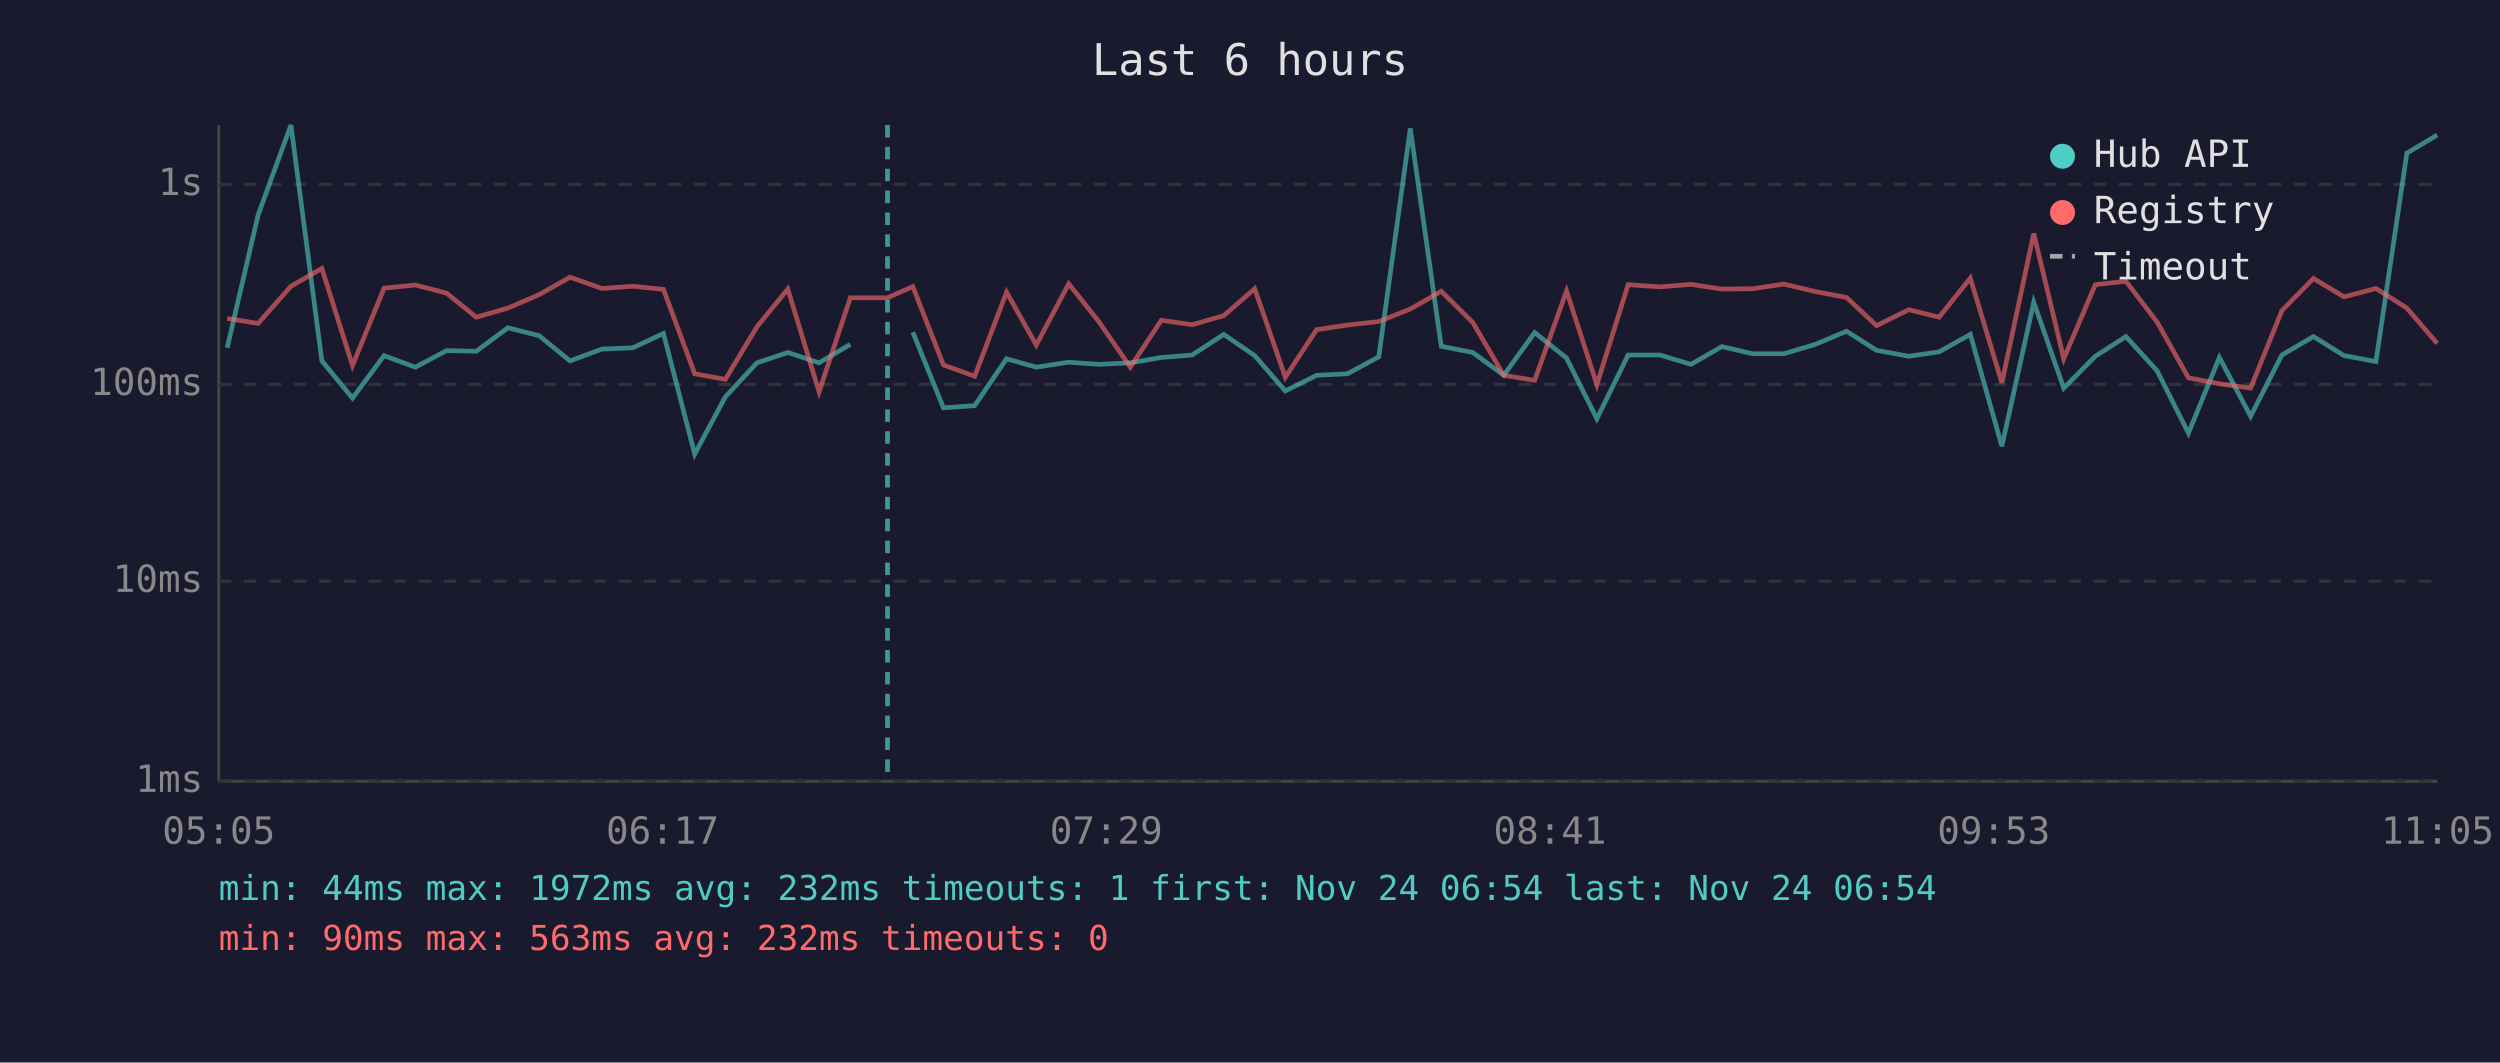
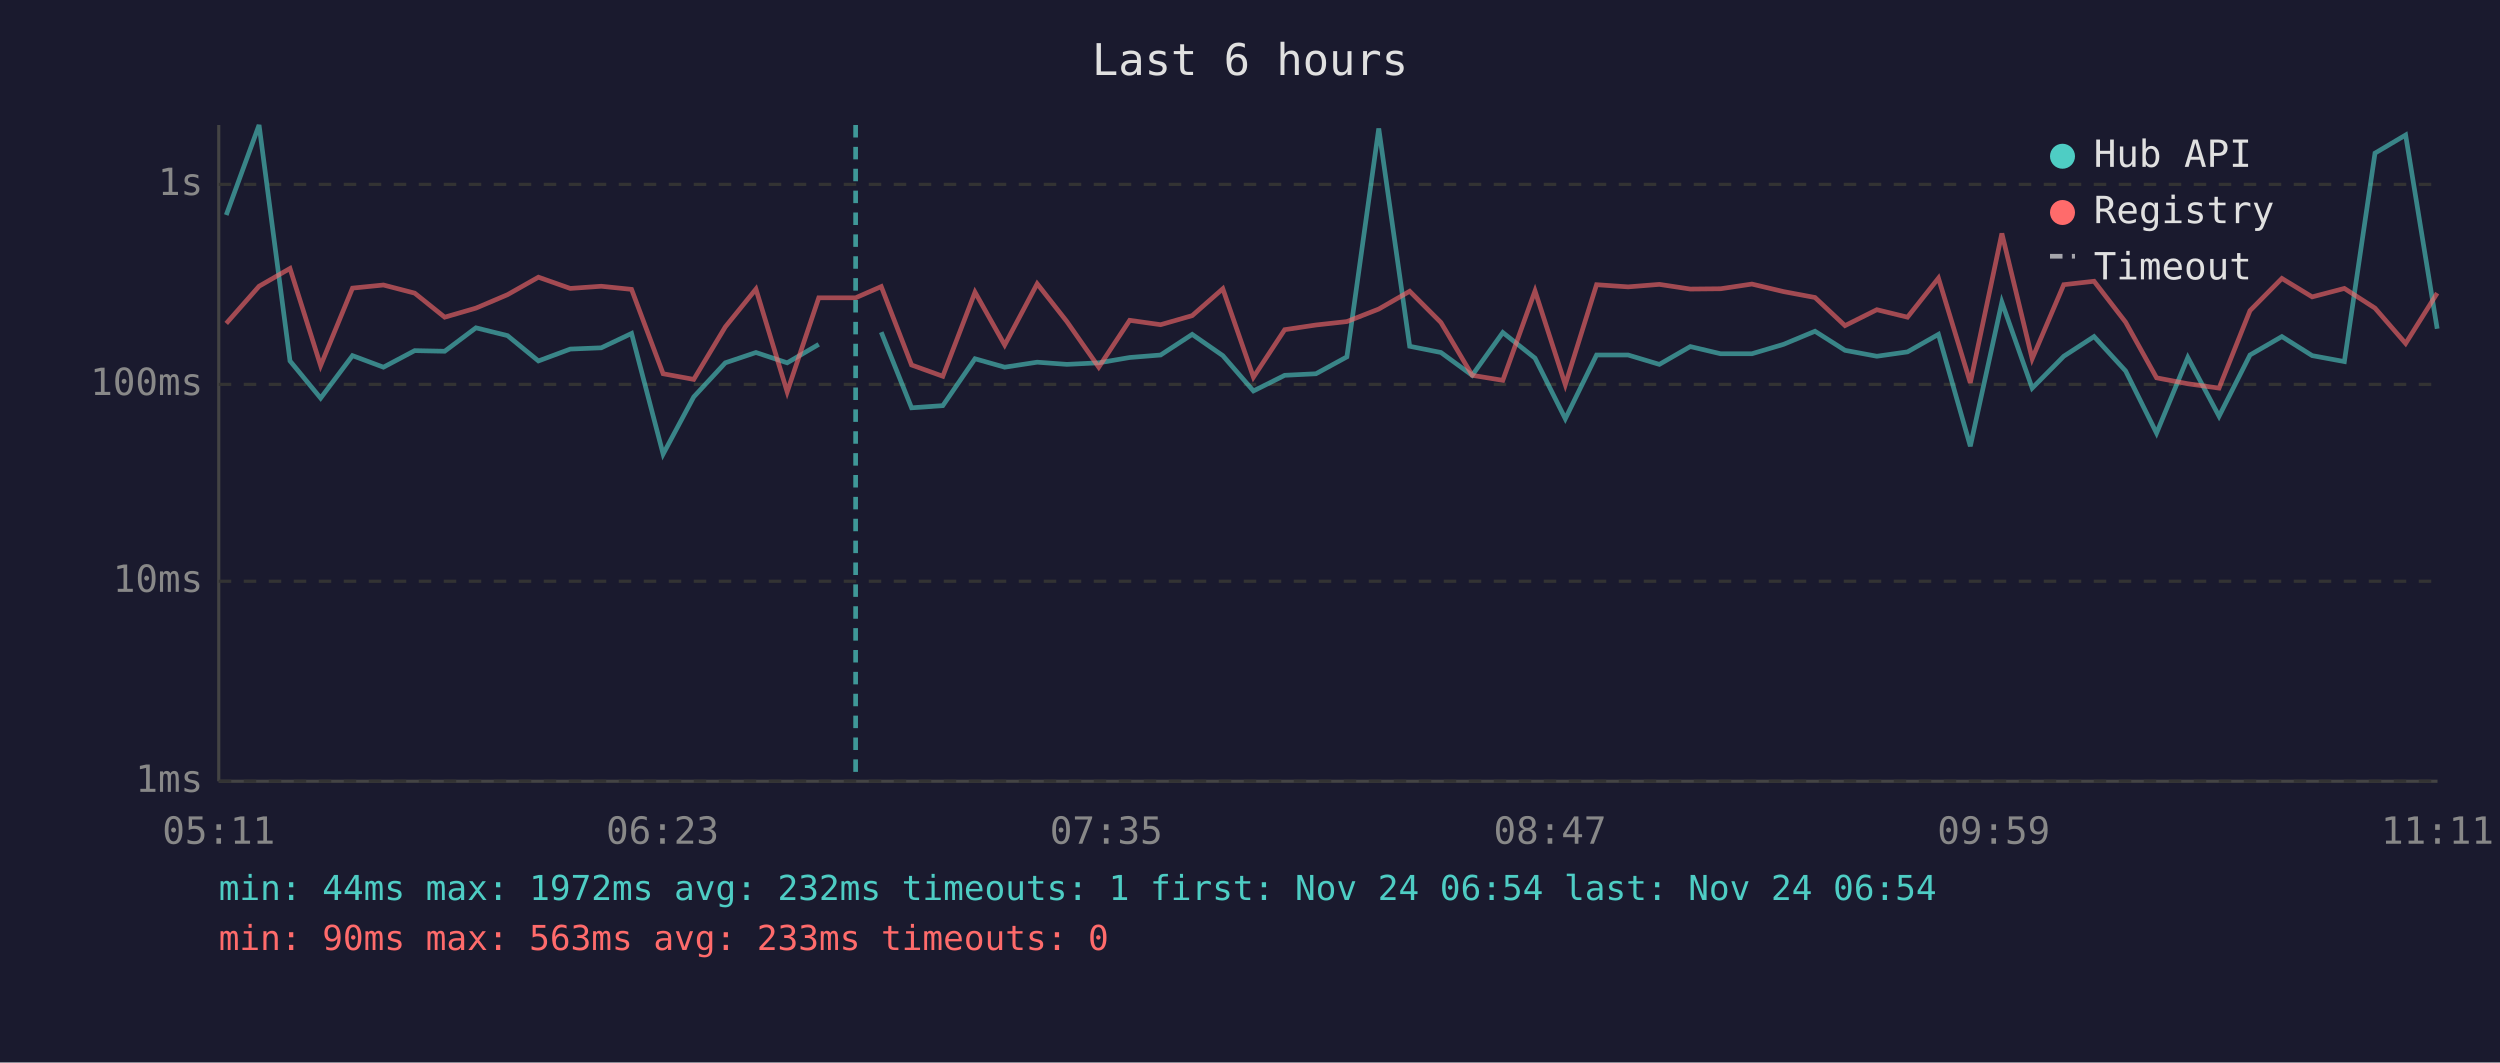
<svg xmlns="http://www.w3.org/2000/svg" viewBox="0 0 800 340" font-family="monospace" font-size="12">
  <rect width="800" height="340" fill="#1a1a2e" />
  <text x="400" y="24" fill="#e0e0e0" font-size="14" text-anchor="middle">Last 6 hours</text>
  <line x1="70" y1="40" x2="70" y2="250" stroke="#444" stroke-width="1" />
  <line x1="70" y1="250" x2="780" y2="250" stroke="#444" stroke-width="1" />
  <line x1="70" y1="250" x2="780" y2="250" stroke="#333" stroke-width="1" stroke-dasharray="4" />
  <text x="65" y="250" fill="#888" text-anchor="end" dominant-baseline="middle">1ms</text>
  <line x1="70" y1="186" x2="780" y2="186" stroke="#333" stroke-width="1" stroke-dasharray="4" />
  <text x="65" y="186" fill="#888" text-anchor="end" dominant-baseline="middle">10ms</text>
  <line x1="70" y1="123" x2="780" y2="123" stroke="#333" stroke-width="1" stroke-dasharray="4" />
  <text x="65" y="123" fill="#888" text-anchor="end" dominant-baseline="middle">100ms</text>
  <line x1="70" y1="59" x2="780" y2="59" stroke="#333" stroke-width="1" stroke-dasharray="4" />
  <text x="65" y="59" fill="#888" text-anchor="end" dominant-baseline="middle">1s</text>
-   <text x="70" y="270" fill="#888" text-anchor="middle">05:05</text>
-   <text x="212" y="270" fill="#888" text-anchor="middle">06:17</text>
-   <text x="354" y="270" fill="#888" text-anchor="middle">07:29</text>
-   <text x="496" y="270" fill="#888" text-anchor="middle">08:41</text>
-   <text x="638" y="270" fill="#888" text-anchor="middle">09:53</text>
-   <text x="780" y="270" fill="#888" text-anchor="middle">11:05</text>
-   <polyline points="72.7,111.3 82.6,68.8 93.1,40.0 103.0,115.5 112.8,127.4 122.9,113.8 132.9,117.5 142.9,112.2 152.4,112.4 162.5,104.9 172.5,107.4 182.4,115.5 192.6,111.7 202.5,111.3 212.3,106.7 222.3,145.3 232.1,127.0 242.2,116.1 252.1,112.8 262.1,116.1 272.1,110.2" fill="none" stroke="#4ecdc4" stroke-width="1.5" opacity="0.6" />
-   <polyline points="292.1,106.3 301.9,130.5 311.9,129.8 322.1,114.8 331.6,117.5 342.0,115.9 351.6,116.6 361.7,116.1 371.6,114.4 381.5,113.6 391.6,107.0 401.5,113.8 411.3,125.1 421.3,120.1 431.2,119.6 441.2,114.2 451.3,41.1 461.2,110.8 471.3,112.8 481.2,120.1 491.1,106.4 501.3,114.6 511.0,134.0 521.0,113.6 531.2,113.6 541.1,116.6 551.0,110.9 560.8,113.2 570.8,113.2 580.9,110.2 590.9,106.0 600.5,112.1 610.8,114.0 620.5,112.6 630.5,107.0 640.6,142.8 650.8,96.7 660.4,124.2 670.5,114.0 680.3,107.7 690.3,118.7 700.3,138.6 710.2,114.4 720.2,133.2 730.2,113.6 740.3,107.7 750.1,113.8 760.3,115.7 770.2,49.0 779.9,43.2" fill="none" stroke="#4ecdc4" stroke-width="1.5" opacity="0.6" />
-   <polyline points="72.7,101.9 82.6,103.5 93.1,91.6 103.0,85.9 112.8,117.0 122.9,92.2 132.9,91.2 142.9,93.8 152.4,101.5 162.5,98.6 172.5,94.3 182.4,88.7 192.6,92.3 202.5,91.6 212.3,92.6 222.3,119.6 232.1,121.4 242.2,104.6 252.1,92.5 262.1,125.4 272.1,95.3 284.0,95.3 292.1,91.7 301.9,116.8 311.9,120.4 322.1,93.5 331.6,110.4 342.0,90.8 351.6,102.9 361.7,117.5 371.6,102.5 381.5,103.9 391.6,101.0 401.5,92.4 411.3,120.7 421.3,105.5 431.2,104.0 441.2,102.9 451.3,98.9 461.2,93.2 471.3,103.2 481.2,120.1 491.1,121.7 501.3,93.1 511.0,123.1 521.0,91.1 531.2,91.8 541.1,91.0 551.0,92.5 560.8,92.4 570.8,90.9 580.9,93.3 590.9,95.2 600.5,104.2 610.8,99.1 620.5,101.5 630.5,89.0 640.6,122.5 650.8,74.7 660.4,114.8 670.5,91.1 680.3,90.0 690.3,103.1 700.3,120.9 710.2,122.8 720.2,124.2 730.2,99.4 740.3,89.1 750.1,95.0 760.3,92.3 770.2,98.6 779.9,109.9" fill="none" stroke="#ff6b6b" stroke-width="1.5" opacity="0.6" />
-   <line x1="284.0" y1="40" x2="284.0" y2="250" stroke="#4ecdc4" stroke-width="1.5" stroke-dasharray="4,3" opacity="0.7" />
+   <text x="70" y="270" fill="#888" text-anchor="middle">05:11</text>
+   <text x="212" y="270" fill="#888" text-anchor="middle">06:23</text>
+   <text x="354" y="270" fill="#888" text-anchor="middle">07:35</text>
+   <text x="496" y="270" fill="#888" text-anchor="middle">08:47</text>
+   <text x="638" y="270" fill="#888" text-anchor="middle">09:59</text>
+   <text x="780" y="270" fill="#888" text-anchor="middle">11:11</text>
+   <polyline points="72.4,68.8 82.9,40.0 92.8,115.5 102.6,127.4 112.8,113.8 122.7,117.5 132.7,112.2 142.3,112.4 152.3,104.9 162.4,107.4 172.3,115.5 182.5,111.7 192.4,111.3 202.1,106.7 212.2,145.3 222.0,127.0 232.1,116.1 241.9,112.8 251.9,116.1 262.0,110.2" fill="none" stroke="#4ecdc4" stroke-width="1.5" opacity="0.6" />
+   <polyline points="282.0,106.3 291.7,130.5 301.7,129.8 312.0,114.8 321.5,117.5 331.9,115.9 341.4,116.6 351.6,116.1 361.5,114.4 371.4,113.6 381.5,107.0 391.3,113.8 401.1,125.1 411.1,120.1 421.1,119.6 431.0,114.2 441.2,41.1 451.1,110.8 461.1,112.8 471.1,120.1 480.9,106.4 491.2,114.6 500.9,134.0 510.9,113.6 521.0,113.6 531.0,116.6 540.9,110.9 550.6,113.2 560.6,113.2 570.7,110.2 580.8,106.0 590.4,112.1 600.6,114.0 610.4,112.6 620.3,107.0 630.5,142.8 640.6,96.7 650.3,124.2 660.4,114.0 670.1,107.7 680.2,118.7 690.1,138.6 700.1,114.4 710.1,133.2 720.0,113.6 730.2,107.7 739.9,113.8 750.2,115.7 760.0,49.0 769.8,43.2 779.9,105.2" fill="none" stroke="#4ecdc4" stroke-width="1.5" opacity="0.6" />
+   <polyline points="72.4,103.5 82.9,91.6 92.8,85.9 102.6,117.0 112.8,92.2 122.7,91.2 132.7,93.8 142.3,101.5 152.3,98.6 162.4,94.3 172.3,88.7 182.5,92.3 192.4,91.6 202.1,92.6 212.2,119.6 222.0,121.4 232.1,104.6 241.9,92.5 251.9,125.4 262.0,95.3 273.8,95.3 282.0,91.7 291.7,116.8 301.7,120.4 312.0,93.5 321.5,110.4 331.9,90.8 341.4,102.9 351.6,117.5 361.5,102.5 371.4,103.9 381.5,101.0 391.3,92.4 401.1,120.7 411.1,105.5 421.1,104.0 431.0,102.9 441.2,98.9 451.1,93.2 461.1,103.2 471.1,120.1 480.9,121.7 491.2,93.1 500.9,123.1 510.9,91.1 521.0,91.8 531.0,91.0 540.9,92.5 550.6,92.4 560.6,90.9 570.7,93.3 580.8,95.2 590.4,104.2 600.6,99.1 610.4,101.5 620.3,89.0 630.5,122.5 640.6,74.7 650.3,114.8 660.4,91.1 670.1,90.0 680.2,103.1 690.1,120.9 700.1,122.8 710.1,124.2 720.0,99.4 730.2,89.1 739.9,95.0 750.2,92.3 760.0,98.6 769.8,109.9 779.9,93.8" fill="none" stroke="#ff6b6b" stroke-width="1.5" opacity="0.6" />
+   <line x1="273.8" y1="40" x2="273.8" y2="250" stroke="#4ecdc4" stroke-width="1.5" stroke-dasharray="4,3" opacity="0.7" />
  <circle cx="660" cy="50" r="4" fill="#4ecdc4" />
  <text x="670" y="50" fill="#e0e0e0" dominant-baseline="middle">Hub API</text>
  <circle cx="660" cy="68" r="4" fill="#ff6b6b" />
  <text x="670" y="68" fill="#e0e0e0" dominant-baseline="middle">Registry</text>
  <line x1="656" y1="82" x2="664" y2="82" stroke="#e0e0e0" stroke-width="1.5" stroke-dasharray="4,3" opacity="0.7" />
  <text x="670" y="86" fill="#e0e0e0" dominant-baseline="middle">Timeout</text>
  <text x="70" y="288" fill="#4ecdc4" font-size="11">min: 44ms  max: 1972ms  avg: 232ms  timeouts: 1  first: Nov 24 06:54  last: Nov 24 06:54</text>
-   <text x="70" y="304" fill="#ff6b6b" font-size="11">min: 90ms  max: 563ms  avg: 232ms  timeouts: 0</text>
+   <text x="70" y="304" fill="#ff6b6b" font-size="11">min: 90ms  max: 563ms  avg: 233ms  timeouts: 0</text>
</svg>
